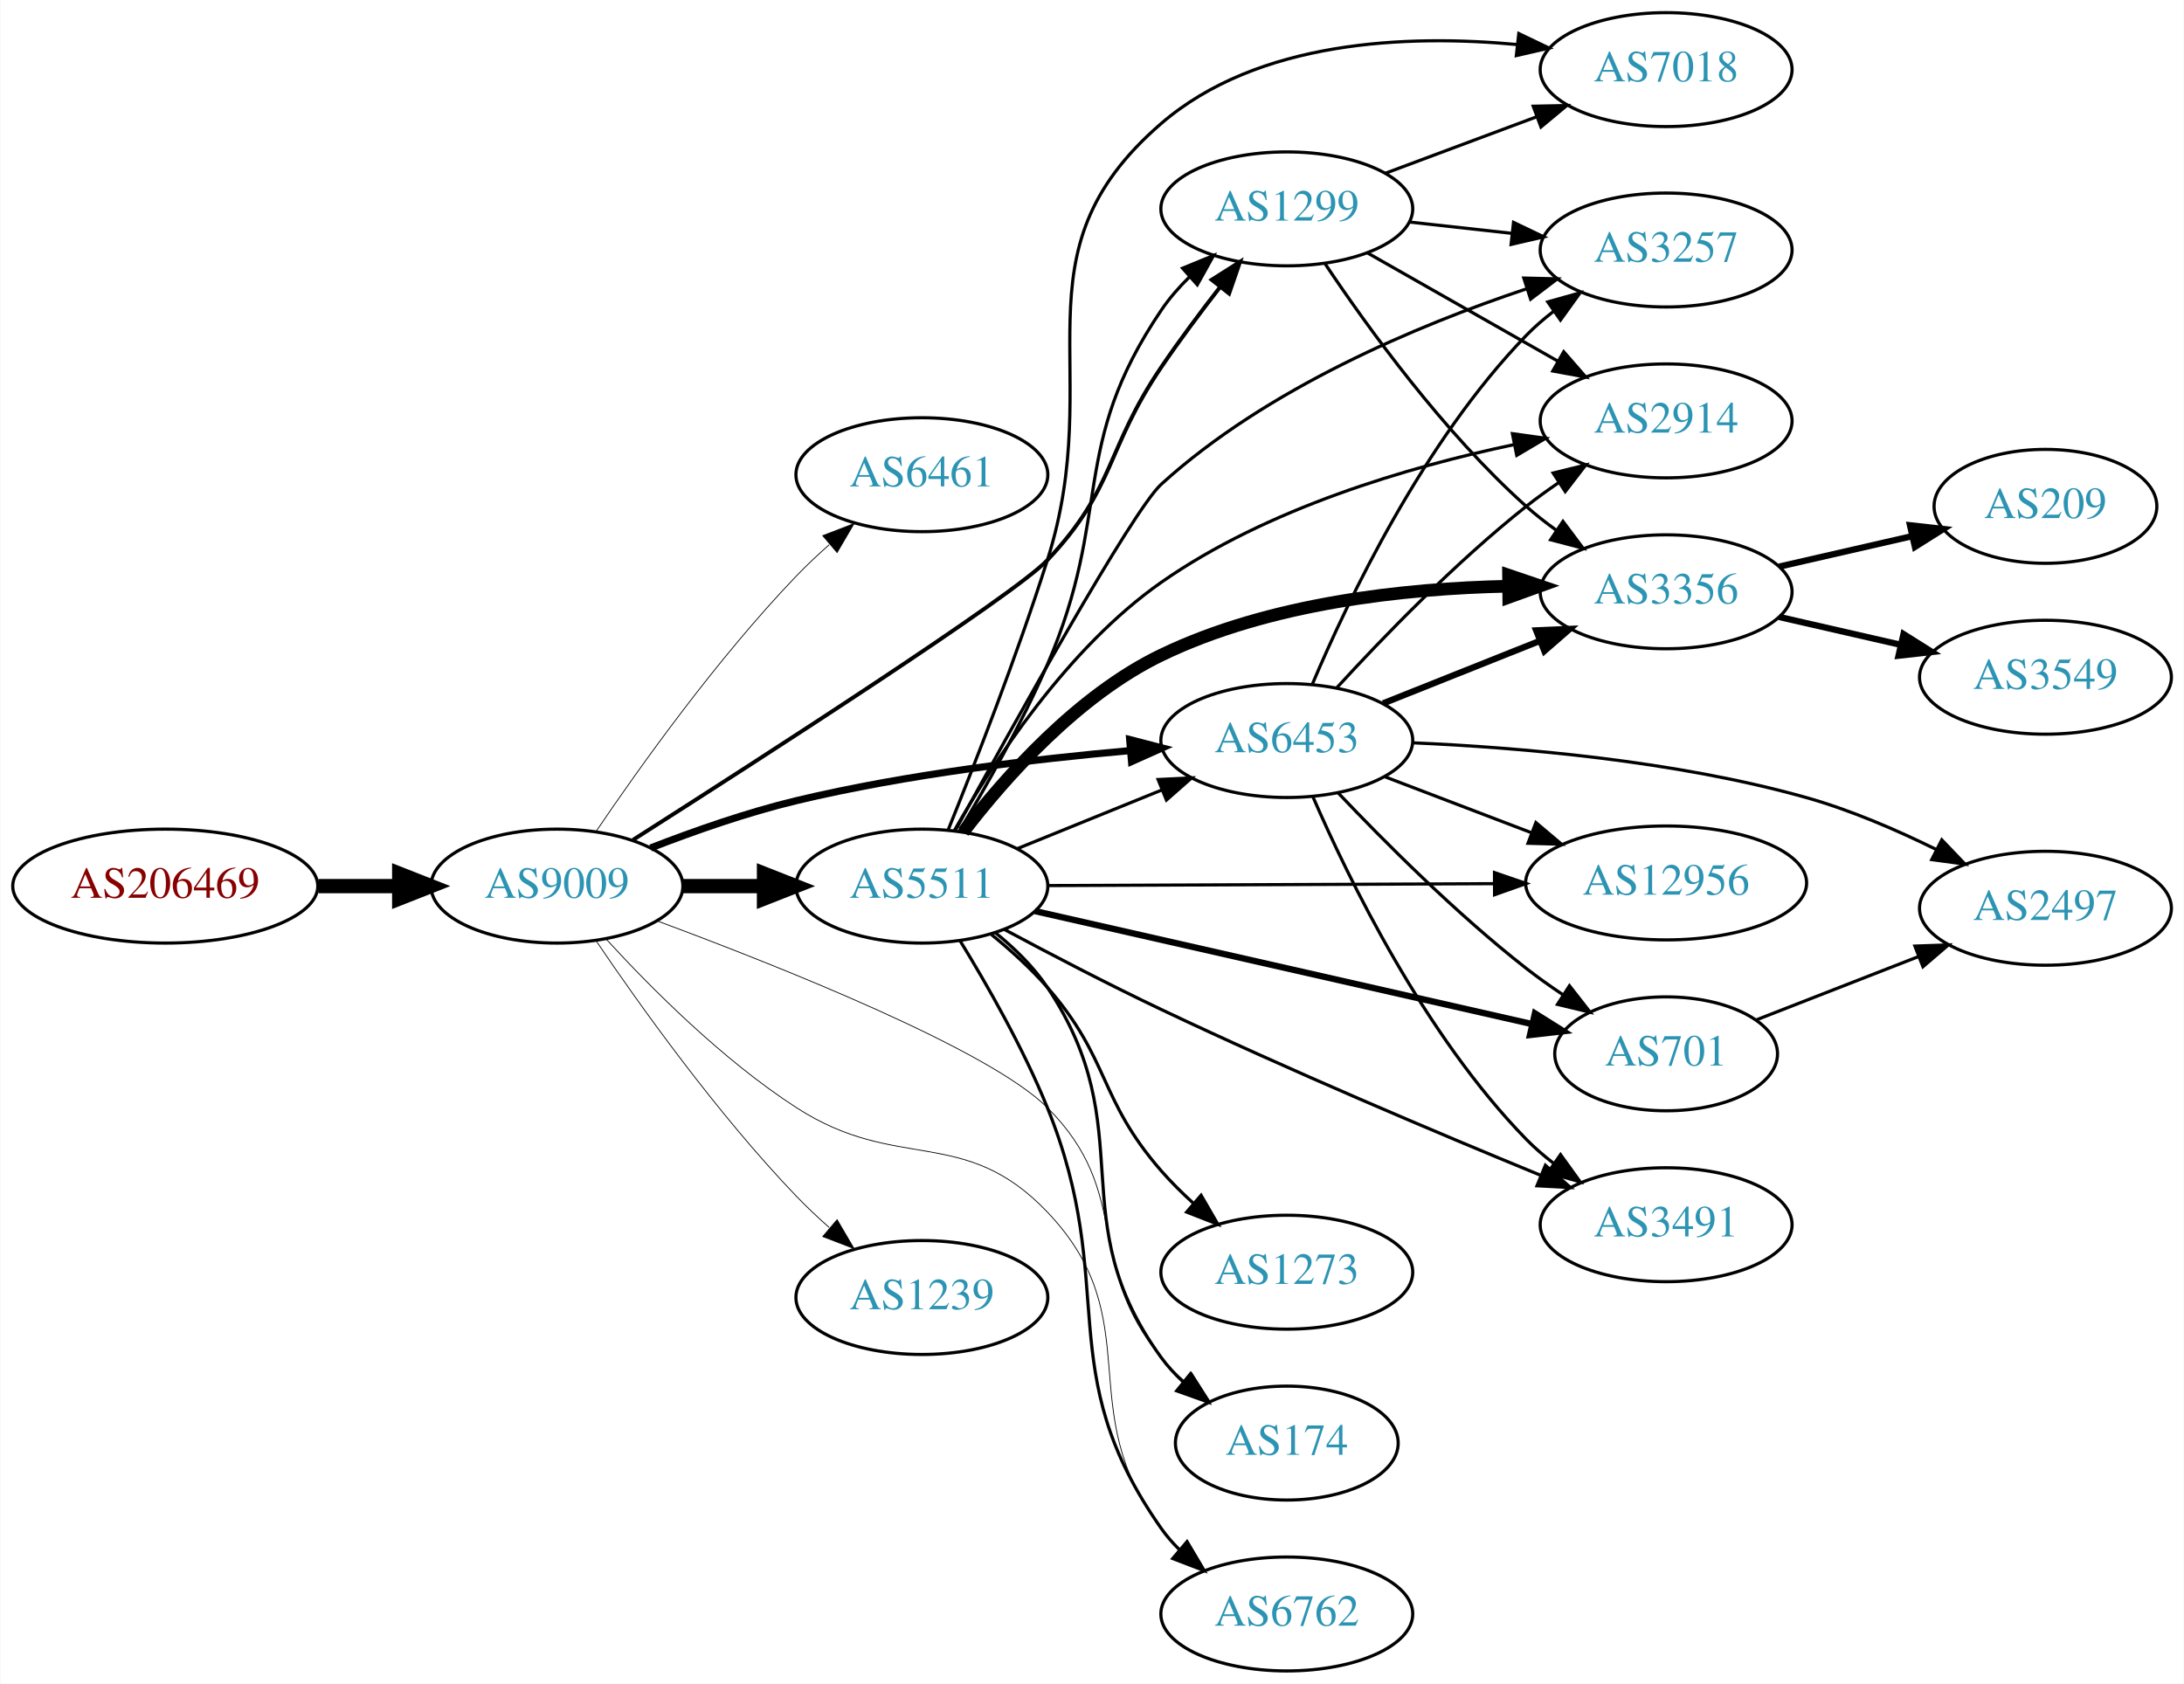
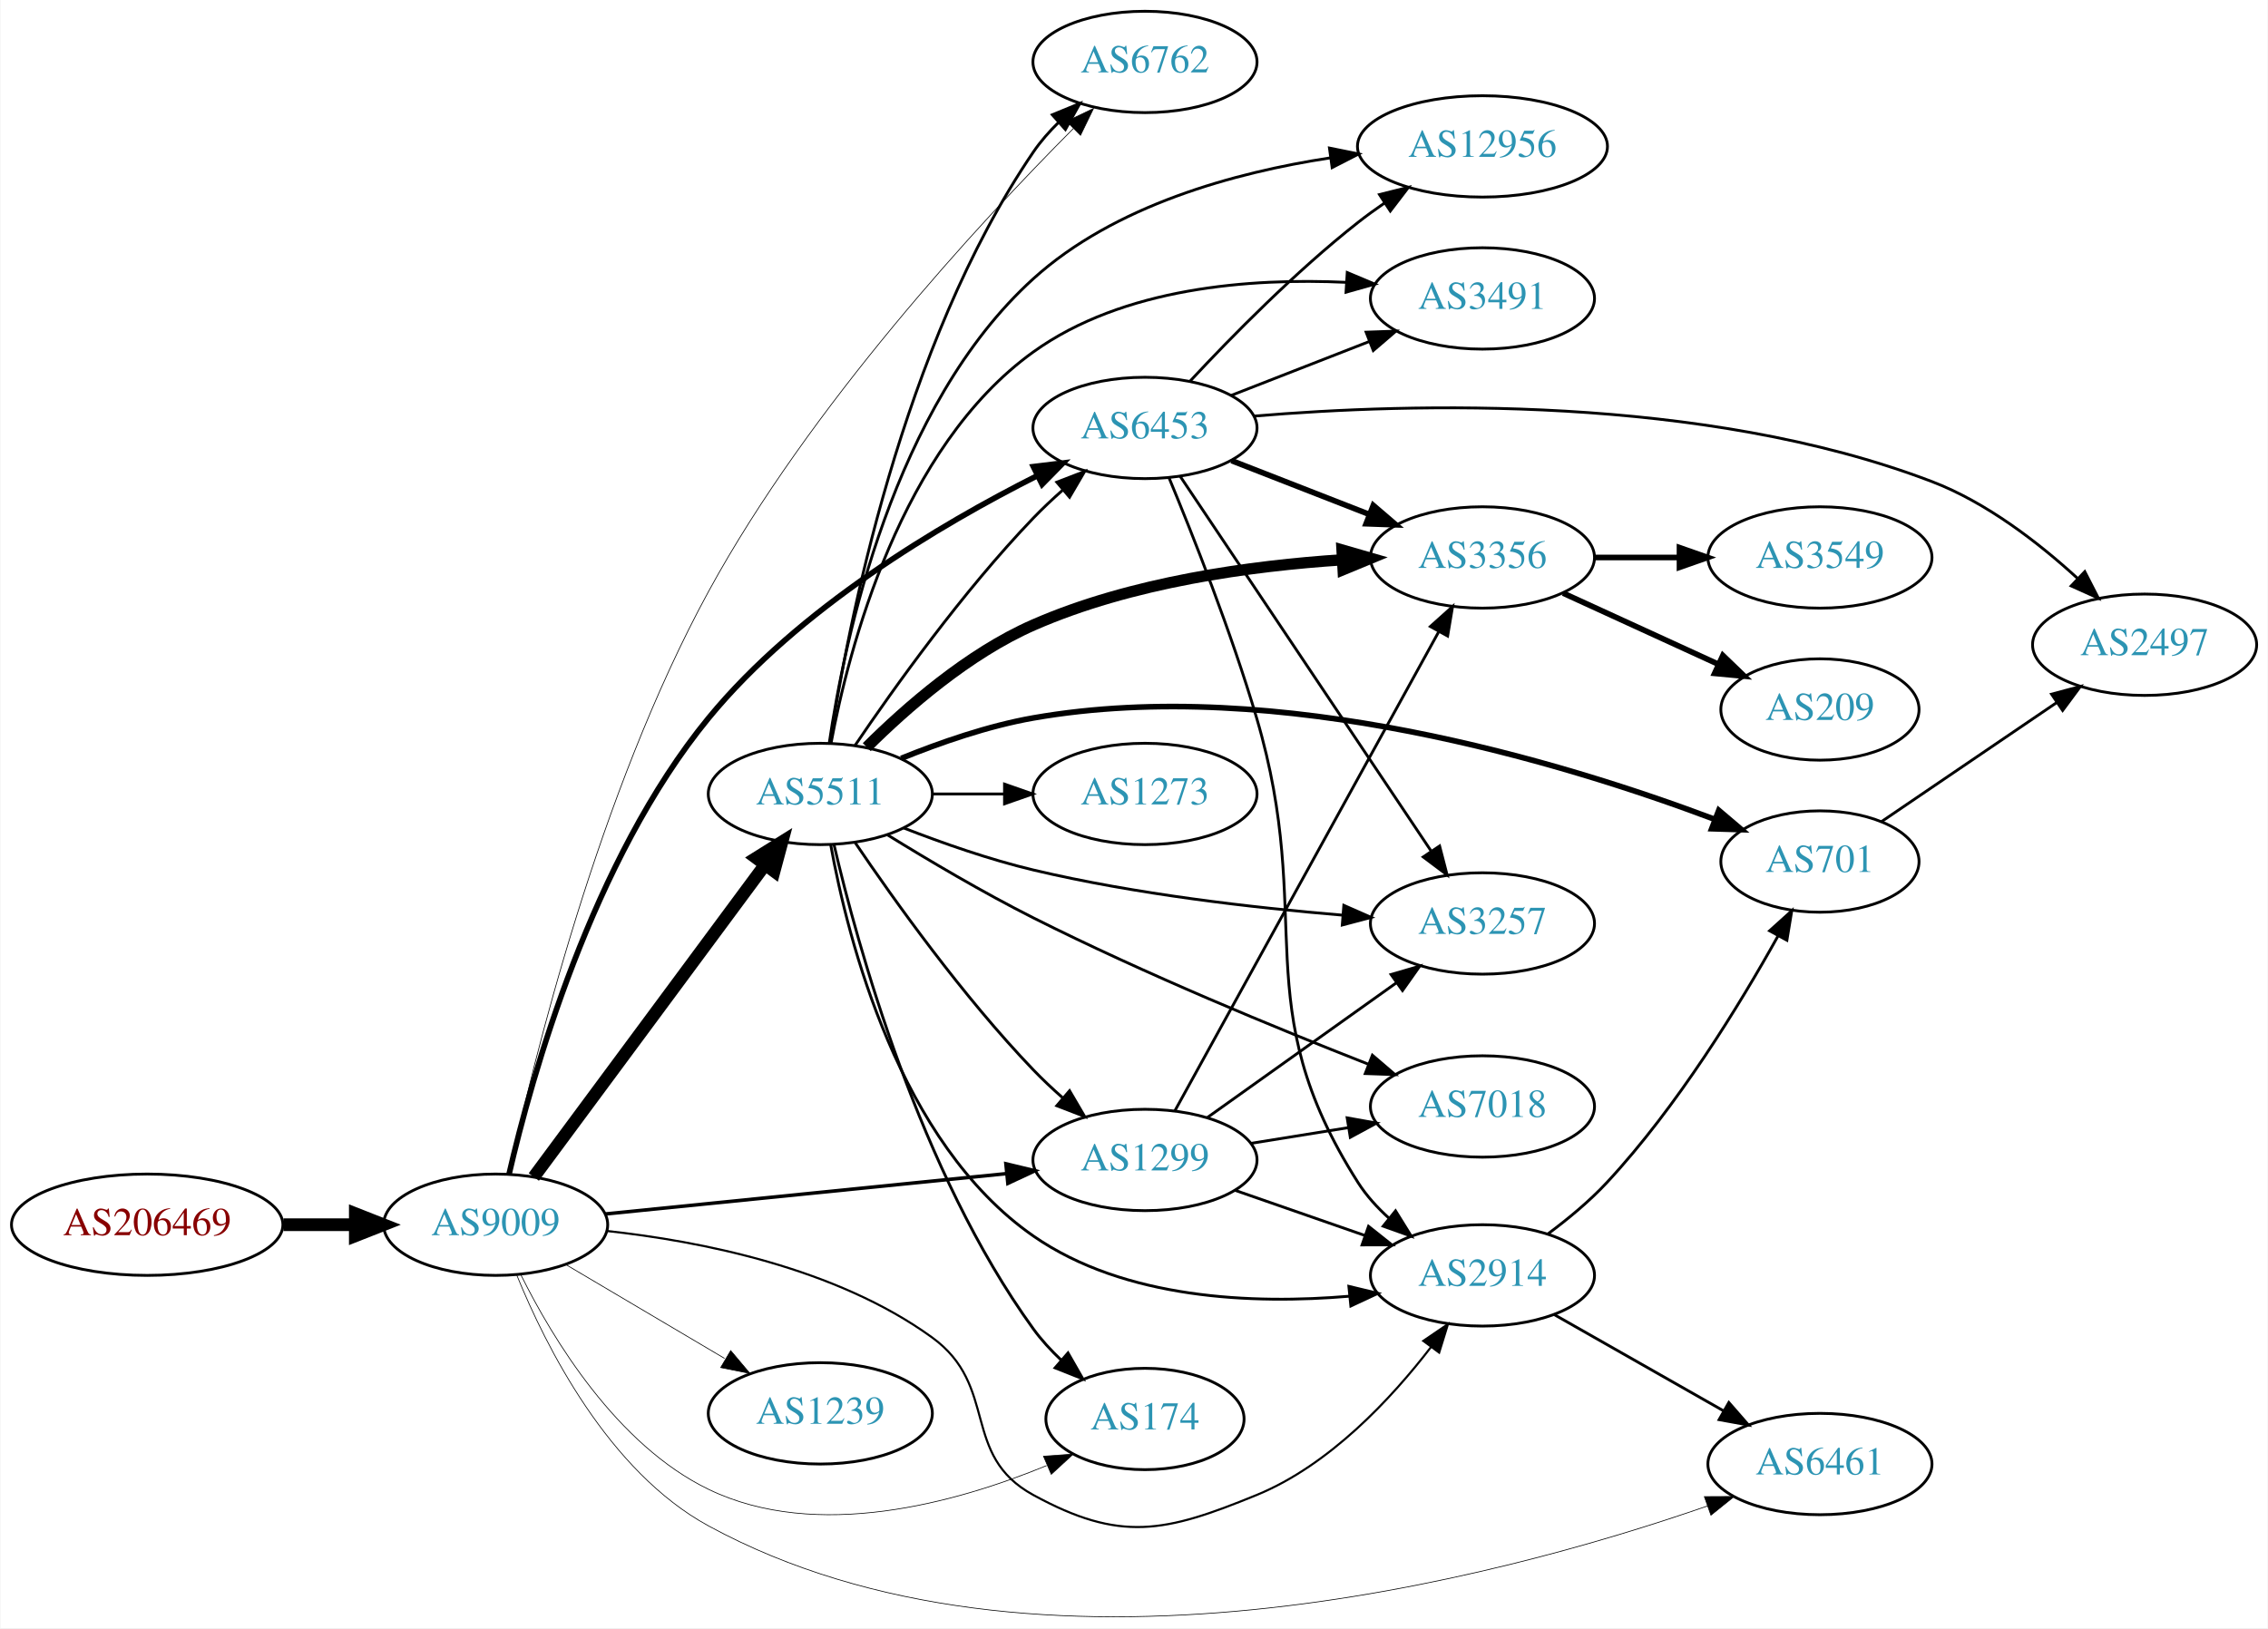
- <svg xmlns="http://www.w3.org/2000/svg" xmlns:xlink="http://www.w3.org/1999/xlink" width="690pt" height="532pt" viewBox="0.00 0.00 689.76 532.00">
-   <g id="graph0" class="graph" transform="scale(1 1) rotate(0) translate(4 528)">
-     <polygon fill="white" stroke="none" points="-4,4 -4,-528 685.755,-528 685.755,4 -4,4" />
+ <svg xmlns="http://www.w3.org/2000/svg" xmlns:xlink="http://www.w3.org/1999/xlink" width="805pt" height="578pt" viewBox="0.00 0.00 805.05 578.28">
+   <g id="graph0" class="graph" transform="scale(1 1) rotate(0) translate(4 574.276)">
+     <polygon fill="white" stroke="none" points="-4,4 -4,-574.276 801.048,-574.276 801.048,4 -4,4" />
    <g id="node1" class="node">
      <g id="a_node1">
        <a xlink:href="/asn/206469" xlink:title="AS206469 ~ Networked Creativity LLP [AT]">
-           <ellipse fill="#ffffff" stroke="black" cx="48.096" cy="-248" rx="48.192" ry="18" />
-           <text text-anchor="middle" x="48.096" y="-244.3" font-family="Times,serif" font-size="14.00" fill="#880000">AS206469</text>
+           <ellipse fill="#ffffff" stroke="black" cx="48.096" cy="-139.276" rx="48.192" ry="18" />
+           <text text-anchor="middle" x="48.096" y="-135.576" font-family="Times,serif" font-size="14.00" fill="#880000">AS206469</text>
        </a>
      </g>
    </g>
    <g id="node2" class="node">
      <g id="a_node2">
        <a xlink:href="/asn/9009" xlink:title="AS9009 ~ M247 Ltd [GB]">
-           <ellipse fill="#ffffff" stroke="black" cx="171.838" cy="-248" rx="39.794" ry="18" />
-           <text text-anchor="middle" x="171.838" y="-244.3" font-family="Times,serif" font-size="14.00" fill="#2c94b3">AS9009</text>
+           <ellipse fill="#ffffff" stroke="black" cx="171.838" cy="-139.276" rx="39.794" ry="18" />
+           <text text-anchor="middle" x="171.838" y="-135.576" font-family="Times,serif" font-size="14.00" fill="#2c94b3">AS9009</text>
        </a>
      </g>
    </g>
    <g id="edge1" class="edge">
-       <path fill="none" stroke="black" stroke-width="4.5" d="M96.513,-248C104.867,-248 113.577,-248 121.969,-248" />
-       <polygon fill="black" stroke="black" stroke-width="4.5" points="122.004,-251.938 132.004,-248 122.004,-244.063 122.004,-251.938" />
+       <path fill="none" stroke="black" stroke-width="4.5" d="M96.513,-139.276C104.867,-139.276 113.577,-139.276 121.969,-139.276" />
+       <polygon fill="black" stroke="black" stroke-width="4.5" points="122.004,-143.213 132.004,-139.276 122.004,-135.338 122.004,-143.213" />
    </g>
    <g id="node3" class="node">
      <g id="a_node3">
-         <a xlink:href="/asn/6461" xlink:title="AS6461 ~ Zayo Bandwidth [US]">
-           <ellipse fill="#ffffff" stroke="black" cx="287.131" cy="-378" rx="39.794" ry="18" />
-           <text text-anchor="middle" x="287.131" y="-374.3" font-family="Times,serif" font-size="14.00" fill="#2c94b3">AS6461</text>
+         <a xlink:href="/asn/1299" xlink:title="AS1299 ~ Telia Carrier [EU]">
+           <ellipse fill="#ffffff" stroke="black" cx="402.424" cy="-162.276" rx="39.794" ry="18" />
+           <text text-anchor="middle" x="402.424" y="-158.576" font-family="Times,serif" font-size="14.00" fill="#2c94b3">AS1299</text>
        </a>
      </g>
    </g>
    <g id="edge2" class="edge">
-       <path fill="none" stroke="black" stroke-width="0.25" d="M184.168,-265.229C197.938,-285.57 222.451,-319.928 247.484,-346 250.693,-349.342 254.237,-352.677 257.838,-355.863" />
-       <polygon fill="black" stroke="black" stroke-width="0.25" points="255.817,-358.738 265.704,-362.545 260.349,-353.404 255.817,-358.738" />
+       <path fill="none" stroke="black" stroke-width="1.25" d="M210.841,-143.1C249.896,-147.029 310.823,-153.16 353.238,-157.427" />
+       <polygon fill="black" stroke="black" stroke-width="1.25" points="353.03,-160.924 363.33,-158.443 353.731,-153.959 353.03,-160.924" />
    </g>
    <g id="node4" class="node">
      <g id="a_node4">
-         <a xlink:href="/asn/1299" xlink:title="AS1299 ~ Telia Carrier [EU]">
-           <ellipse fill="#ffffff" stroke="black" cx="402.424" cy="-462" rx="39.794" ry="18" />
-           <text text-anchor="middle" x="402.424" y="-458.3" font-family="Times,serif" font-size="14.00" fill="#2c94b3">AS1299</text>
+         <a xlink:href="/asn/6453" xlink:title="AS6453 ~ TATA COMMUNICATIONS (AMERICA) INC [US]">
+           <ellipse fill="#ffffff" stroke="black" cx="402.424" cy="-422.276" rx="39.794" ry="18" />
+           <text text-anchor="middle" x="402.424" y="-418.576" font-family="Times,serif" font-size="14.00" fill="#2c94b3">AS6453</text>
        </a>
      </g>
    </g>
    <g id="edge3" class="edge">
-       <path fill="none" stroke="black" stroke-width="1.25" d="M195.848,-262.592C236.152,-288.268 316.259,-339.869 326.777,-351 348.399,-373.88 345.117,-385.94 362.777,-412 368.533,-420.493 375.241,-429.454 381.437,-437.406" />
-       <polygon fill="black" stroke="black" stroke-width="1.25" points="378.702,-439.59 387.647,-445.267 384.194,-435.251 378.702,-439.59" />
+       <path fill="none" stroke="black" stroke-width="2" d="M176.588,-157.174C184.562,-191.727 205.961,-268.668 247.484,-319.276 279.366,-358.132 329.703,-387.937 364.074,-405.258" />
+       <polygon fill="black" stroke="black" stroke-width="2" points="362.799,-408.532 373.316,-409.81 365.891,-402.252 362.799,-408.532" />
    </g>
    <g id="node5" class="node">
      <g id="a_node5">
-         <a xlink:href="/asn/1239" xlink:title="AS1239 ~ Sprint [US]">
-           <ellipse fill="#ffffff" stroke="black" cx="287.131" cy="-118" rx="39.794" ry="18" />
-           <text text-anchor="middle" x="287.131" y="-114.3" font-family="Times,serif" font-size="14.00" fill="#2c94b3">AS1239</text>
+         <a xlink:href="/asn/5511" xlink:title="AS5511 ~ Orange S.A. [FR]">
+           <ellipse fill="#ffffff" stroke="black" cx="287.131" cy="-292.276" rx="39.794" ry="18" />
+           <text text-anchor="middle" x="287.131" y="-288.576" font-family="Times,serif" font-size="14.00" fill="#2c94b3">AS5511</text>
        </a>
      </g>
    </g>
    <g id="edge4" class="edge">
-       <path fill="none" stroke="black" stroke-width="0.25" d="M184.168,-230.771C197.938,-210.43 222.451,-176.072 247.484,-150 250.693,-146.658 254.237,-143.323 257.838,-140.137" />
-       <polygon fill="black" stroke="black" stroke-width="0.25" points="260.349,-142.596 265.704,-133.455 255.817,-137.262 260.349,-142.596" />
+       <path fill="none" stroke="black" stroke-width="4.5" d="M185.395,-156.234C205.301,-183.116 244.216,-235.67 267.419,-267.005" />
+       <polygon fill="black" stroke="black" stroke-width="4.5" points="264.402,-269.548 273.517,-275.242 270.731,-264.862 264.402,-269.548" />
    </g>
    <g id="node6" class="node">
      <g id="a_node6">
-         <a xlink:href="/asn/6453" xlink:title="AS6453 ~ TATA COMMUNICATIONS (AMERICA) INC [US]">
-           <ellipse fill="#ffffff" stroke="black" cx="402.424" cy="-294" rx="39.794" ry="18" />
-           <text text-anchor="middle" x="402.424" y="-290.3" font-family="Times,serif" font-size="14.00" fill="#2c94b3">AS6453</text>
+         <a xlink:href="/asn/6762" xlink:title="AS6762 ~ TELECOM ITALIA SPARKLE S.p.A. [IT]">
+           <ellipse fill="#ffffff" stroke="black" cx="402.424" cy="-552.276" rx="39.794" ry="18" />
+           <text text-anchor="middle" x="402.424" y="-548.576" font-family="Times,serif" font-size="14.00" fill="#2c94b3">AS6762</text>
        </a>
      </g>
    </g>
    <g id="edge5" class="edge">
-       <path fill="none" stroke="black" stroke-width="2.25" d="M201.445,-260.054C215.153,-265.386 231.937,-271.279 247.484,-275 282.307,-283.335 322.486,-288.137 353.062,-290.828" />
-       <polygon fill="black" stroke="black" stroke-width="2.25" points="352.785,-294.317 363.042,-291.662 353.368,-287.341 352.785,-294.317" />
+       <path fill="none" stroke="black" stroke-width="0.25" d="M176.522,-157.376C185.028,-196.783 208.358,-292.56 247.484,-364.276 283.36,-430.034 343.531,-495.02 377.033,-528.667" />
+       <polygon fill="black" stroke="black" stroke-width="0.25" points="374.596,-531.18 384.154,-535.75 379.532,-526.217 374.596,-531.18" />
    </g>
    <g id="node7" class="node">
      <g id="a_node7">
-         <a xlink:href="/asn/174" xlink:title="AS174 ~ Cogent Communications [US]">
-           <ellipse fill="#ffffff" stroke="black" cx="402.424" cy="-72" rx="35.194" ry="18" />
-           <text text-anchor="middle" x="402.424" y="-68.3" font-family="Times,serif" font-size="14.00" fill="#2c94b3">AS174</text>
+         <a xlink:href="/asn/2914" xlink:title="AS2914 ~ NTT America, Inc. [US]">
+           <ellipse fill="#ffffff" stroke="black" cx="522.266" cy="-121.276" rx="39.794" ry="18" />
+           <text text-anchor="middle" x="522.266" y="-117.576" font-family="Times,serif" font-size="14.00" fill="#2c94b3">AS2914</text>
        </a>
      </g>
    </g>
    <g id="edge6" class="edge">
-       <path fill="none" stroke="black" stroke-width="0.25" d="M203.524,-236.99C242.968,-222.35 308.553,-196.209 326.777,-178 354.072,-150.727 338.09,-128.653 362.777,-99 364.925,-96.421 367.375,-93.976 369.977,-91.687" />
-       <polygon fill="black" stroke="black" stroke-width="0.25" points="372.384,-94.247 378.084,-85.316 368.059,-88.743 372.384,-94.247" />
+       <path fill="none" stroke="black" stroke-width="0.75" d="M211.255,-137.061C244.574,-133.444 292.673,-123.977 326.777,-99.276 350.74,-81.92 336.808,-57.454 362.777,-43.276 393.709,-26.389 409.461,-29.913 442.07,-43.276 467.931,-53.873 489.877,-77.442 504.062,-95.915" />
+       <polygon fill="black" stroke="black" stroke-width="0.75" points="501.262,-98.016 510.019,-103.979 506.892,-93.856 501.262,-98.016" />
    </g>
    <g id="node8" class="node">
      <g id="a_node8">
-         <a xlink:href="/asn/5511" xlink:title="AS5511 ~ Orange S.A. [FR]">
-           <ellipse fill="#ffffff" stroke="black" cx="287.131" cy="-248" rx="39.794" ry="18" />
-           <text text-anchor="middle" x="287.131" y="-244.3" font-family="Times,serif" font-size="14.00" fill="#2c94b3">AS5511</text>
+         <a xlink:href="/asn/1239" xlink:title="AS1239 ~ Sprint [US]">
+           <ellipse fill="#ffffff" stroke="black" cx="287.131" cy="-72.276" rx="39.794" ry="18" />
+           <text text-anchor="middle" x="287.131" y="-68.576" font-family="Times,serif" font-size="14.00" fill="#2c94b3">AS1239</text>
        </a>
      </g>
    </g>
    <g id="edge7" class="edge">
-       <path fill="none" stroke="black" stroke-width="4.5" d="M211.51,-248C219.713,-248 228.477,-248 237.009,-248" />
-       <polygon fill="black" stroke="black" stroke-width="4.5" points="237.248,-251.938 247.248,-248 237.248,-244.063 237.248,-251.938" />
+       <path fill="none" stroke="black" stroke-width="0.25" d="M196.864,-125.067C213.237,-115.384 235.124,-102.441 253.128,-91.793" />
+       <polygon fill="black" stroke="black" stroke-width="0.25" points="255.313,-94.567 262.139,-86.464 251.75,-88.542 255.313,-94.567" />
    </g>
    <g id="node9" class="node">
      <g id="a_node9">
-         <a xlink:href="/asn/6762" xlink:title="AS6762 ~ TELECOM ITALIA SPARKLE S.p.A. [IT]">
-           <ellipse fill="#ffffff" stroke="black" cx="402.424" cy="-18" rx="39.794" ry="18" />
-           <text text-anchor="middle" x="402.424" y="-14.3" font-family="Times,serif" font-size="14.00" fill="#2c94b3">AS6762</text>
+         <a xlink:href="/asn/6461" xlink:title="AS6461 ~ Zayo Bandwidth [US]">
+           <ellipse fill="#ffffff" stroke="black" cx="642.109" cy="-54.276" rx="39.794" ry="18" />
+           <text text-anchor="middle" x="642.109" y="-50.576" font-family="Times,serif" font-size="14.00" fill="#2c94b3">AS6461</text>
        </a>
      </g>
    </g>
    <g id="edge8" class="edge">
-       <path fill="none" stroke="black" stroke-width="0.25" d="M187.455,-231.188C201.581,-215.748 224.208,-193.045 247.484,-178 279.542,-157.279 300.453,-172.642 326.777,-145 359.354,-110.793 334.068,-82.511 362.777,-45 364.55,-42.685 366.577,-40.491 368.754,-38.429" />
-       <polygon fill="black" stroke="black" stroke-width="0.25" points="371.111,-41.022 376.581,-31.948 366.646,-35.63 371.111,-41.022" />
+       <path fill="none" stroke="black" stroke-width="0.25" d="M179.369,-121.316C189.564,-96.243 211.868,-51.648 247.484,-32.276 363.431,30.791 528.055,-13.641 602.227,-39.403" />
+       <polygon fill="black" stroke="black" stroke-width="0.25" points="601.063,-42.704 611.658,-42.749 603.403,-36.107 601.063,-42.704" />
    </g>
    <g id="node10" class="node">
      <g id="a_node10">
-         <a xlink:href="/asn/7018" xlink:title="AS7018 ~ AT&amp;T Services, Inc. [US]">
-           <ellipse fill="#ffffff" stroke="black" cx="522.266" cy="-506" rx="39.794" ry="18" />
-           <text text-anchor="middle" x="522.266" y="-502.3" font-family="Times,serif" font-size="14.00" fill="#2c94b3">AS7018</text>
+         <a xlink:href="/asn/174" xlink:title="AS174 ~ Cogent Communications [US]">
+           <ellipse fill="#ffffff" stroke="black" cx="402.424" cy="-70.276" rx="35.194" ry="18" />
+           <text text-anchor="middle" x="402.424" y="-66.576" font-family="Times,serif" font-size="14.00" fill="#2c94b3">AS174</text>
        </a>
      </g>
    </g>
    <g id="edge9" class="edge">
-       <path fill="none" stroke="black" d="M433.465,-473.217C448.035,-478.657 465.734,-485.265 481.414,-491.12" />
-       <polygon fill="black" stroke="black" points="480.277,-494.431 490.87,-494.651 482.726,-487.874 480.277,-494.431" />
+       <path fill="none" stroke="black" stroke-width="0.25" d="M180.857,-121.374C192.081,-98.802 214.831,-61.042 247.484,-45.276 285.822,-26.765 335.138,-40.424 367.484,-53.718" />
+       <polygon fill="black" stroke="black" stroke-width="0.25" points="366.378,-57.053 376.946,-57.796 369.148,-50.624 366.378,-57.053" />
+     </g>
+     <g id="edge35" class="edge">
+       <path fill="none" stroke="black" d="M434.386,-151.504C448.482,-146.599 465.359,-140.727 480.472,-135.469" />
+       <polygon fill="black" stroke="black" points="481.808,-138.71 490.102,-132.118 479.508,-132.099 481.808,-138.71" />
    </g>
    <g id="node11" class="node">
      <g id="a_node11">
+         <a xlink:href="/asn/3356" xlink:title="AS3356 ~ Level 3 Parent, LLC [US]">
+           <ellipse fill="#ffffff" stroke="black" cx="522.266" cy="-376.276" rx="39.794" ry="18" />
+           <text text-anchor="middle" x="522.266" y="-372.576" font-family="Times,serif" font-size="14.00" fill="#2c94b3">AS3356</text>
+         </a>
+       </g>
+     </g>
+     <g id="edge32" class="edge">
+       <path fill="none" stroke="black" d="M413.067,-179.788C433.706,-217.267 482.258,-305.437 506.688,-349.801" />
+       <polygon fill="black" stroke="black" points="503.765,-351.75 511.655,-358.821 509.897,-348.373 503.765,-351.75" />
+     </g>
+     <g id="node14" class="node">
+       <g id="a_node14">
        <a xlink:href="/asn/3257" xlink:title="AS3257 ~ GTT [DE]">
-           <ellipse fill="#ffffff" stroke="black" cx="522.266" cy="-449" rx="39.794" ry="18" />
-           <text text-anchor="middle" x="522.266" y="-445.3" font-family="Times,serif" font-size="14.00" fill="#2c94b3">AS3257</text>
-         </a>
-       </g>
+           <ellipse fill="#ffffff" stroke="black" cx="522.266" cy="-246.276" rx="39.794" ry="18" />
+           <text text-anchor="middle" x="522.266" y="-242.576" font-family="Times,serif" font-size="14.00" fill="#2c94b3">AS3257</text>
+         </a>
+       </g>
+     </g>
+     <g id="edge34" class="edge">
+       <path fill="none" stroke="black" d="M424.492,-177.293C443.228,-190.649 470.819,-210.316 491.751,-225.237" />
+       <polygon fill="black" stroke="black" points="489.809,-228.151 499.984,-231.105 493.872,-222.451 489.809,-228.151" />
+     </g>
+     <g id="node18" class="node">
+       <g id="a_node18">
+         <a xlink:href="/asn/7018" xlink:title="AS7018 ~ AT&amp;T Services, Inc. [US]">
+           <ellipse fill="#ffffff" stroke="black" cx="522.266" cy="-181.276" rx="39.794" ry="18" />
+           <text text-anchor="middle" x="522.266" y="-177.576" font-family="Times,serif" font-size="14.00" fill="#2c94b3">AS7018</text>
+         </a>
+       </g>
+     </g>
+     <g id="edge33" class="edge">
+       <path fill="none" stroke="black" d="M440.064,-168.183C451.038,-169.953 463.221,-171.917 474.742,-173.775" />
+       <polygon fill="black" stroke="black" points="474.219,-177.235 484.649,-175.372 475.334,-170.325 474.219,-177.235" />
+     </g>
+     <g id="edge11" class="edge">
+       <path fill="none" stroke="black" d="M410.917,-404.677C419.349,-384.379 433.045,-349.868 442.07,-319.276 463.309,-247.285 437.78,-217.604 478.07,-154.276 481.047,-149.598 484.932,-145.329 489.152,-141.528" />
+       <polygon fill="black" stroke="black" points="491.403,-144.208 496.986,-135.204 487.006,-138.762 491.403,-144.208" />
    </g>
    <g id="edge10" class="edge">
-       <path fill="none" stroke="black" d="M441.034,-457.851C451.345,-456.713 462.662,-455.465 473.463,-454.274" />
-       <polygon fill="black" stroke="black" points="474.054,-457.73 483.609,-453.154 473.286,-450.772 474.054,-457.73" />
+       <path fill="none" stroke="black" stroke-width="2" d="M433.161,-410.668C447.954,-404.893 466.032,-397.837 481.953,-391.622" />
+       <polygon fill="black" stroke="black" stroke-width="2" points="483.497,-394.777 491.539,-387.88 480.951,-388.256 483.497,-394.777" />
    </g>
    <g id="node12" class="node">
      <g id="a_node12">
-         <a xlink:href="/asn/2914" xlink:title="AS2914 ~ NTT America, Inc. [US]">
-           <ellipse fill="#ffffff" stroke="black" cx="522.266" cy="-395" rx="39.794" ry="18" />
-           <text text-anchor="middle" x="522.266" y="-391.3" font-family="Times,serif" font-size="14.00" fill="#2c94b3">AS2914</text>
-         </a>
-       </g>
-     </g>
-     <g id="edge11" class="edge">
-       <path fill="none" stroke="black" d="M427.841,-448.118C445.301,-438.191 469.001,-424.716 488.162,-413.822" />
-       <polygon fill="black" stroke="black" points="489.917,-416.85 496.881,-408.865 486.458,-410.765 489.917,-416.85" />
+         <a xlink:href="/asn/12956" xlink:title="AS12956 ~ TELXIUS [ES]">
+           <ellipse fill="#ffffff" stroke="black" cx="522.266" cy="-522.276" rx="44.393" ry="18" />
+           <text text-anchor="middle" x="522.266" y="-518.576" font-family="Times,serif" font-size="14.00" fill="#2c94b3">AS12956</text>
+         </a>
+       </g>
+     </g>
+     <g id="edge12" class="edge">
+       <path fill="none" stroke="black" d="M418.521,-438.988C432.987,-454.511 455.844,-477.795 478.07,-495.276 481.025,-497.599 484.189,-499.896 487.411,-502.109" />
+       <polygon fill="black" stroke="black" points="485.696,-505.17 495.975,-507.74 489.542,-499.321 485.696,-505.17" />
    </g>
    <g id="node13" class="node">
      <g id="a_node13">
-         <a xlink:href="/asn/3356" xlink:title="AS3356 ~ Level 3 Parent, LLC [US]">
-           <ellipse fill="#ffffff" stroke="black" cx="522.266" cy="-341" rx="39.794" ry="18" />
-           <text text-anchor="middle" x="522.266" y="-337.3" font-family="Times,serif" font-size="14.00" fill="#2c94b3">AS3356</text>
-         </a>
-       </g>
-     </g>
-     <g id="edge12" class="edge">
-       <path fill="none" stroke="black" d="M414.566,-444.583C427.973,-424.518 451.962,-391.325 478.07,-368 481.028,-365.358 484.275,-362.813 487.619,-360.412" />
-       <polygon fill="black" stroke="black" points="489.672,-363.249 496.022,-354.768 485.769,-357.438 489.672,-363.249" />
-     </g>
-     <g id="edge19" class="edge">
-       <path fill="none" stroke="black" d="M410.544,-311.915C421.762,-338.428 445.655,-388.574 478.07,-422 480.687,-424.698 483.625,-427.245 486.707,-429.615" />
-       <polygon fill="black" stroke="black" points="484.872,-432.603 495.073,-435.464 488.882,-426.866 484.872,-432.603" />
-     </g>
-     <g id="edge17" class="edge">
-       <path fill="none" stroke="black" d="M418.204,-310.66C432.624,-326.41 455.611,-350.212 478.07,-368 481.346,-370.594 484.884,-373.151 488.476,-375.595" />
-       <polygon fill="black" stroke="black" points="486.569,-378.53 496.857,-381.059 490.392,-372.666 486.569,-378.53" />
+         <a xlink:href="/asn/3491" xlink:title="AS3491 ~ PCCW Global, Inc. [US]">
+           <ellipse fill="#ffffff" stroke="black" cx="522.266" cy="-468.276" rx="39.794" ry="18" />
+           <text text-anchor="middle" x="522.266" y="-464.576" font-family="Times,serif" font-size="14.00" fill="#2c94b3">AS3491</text>
+         </a>
+       </g>
    </g>
    <g id="edge13" class="edge">
-       <path fill="none" stroke="black" stroke-width="2" d="M432.857,-305.739C447.761,-311.683 466.056,-318.98 482.13,-325.391" />
-       <polygon fill="black" stroke="black" stroke-width="2" points="481.215,-328.794 491.801,-329.248 483.809,-322.292 481.215,-328.794" />
-     </g>
-     <g id="node14" class="node">
-       <g id="a_node14">
-         <a xlink:href="/asn/12956" xlink:title="AS12956 ~ TELXIUS [ES]">
-           <ellipse fill="#ffffff" stroke="black" cx="522.266" cy="-249" rx="44.393" ry="18" />
-           <text text-anchor="middle" x="522.266" y="-245.3" font-family="Times,serif" font-size="14.00" fill="#2c94b3">AS12956</text>
-         </a>
-       </g>
+       <path fill="none" stroke="black" d="M433.161,-433.884C447.954,-439.658 466.032,-446.715 481.953,-452.93" />
+       <polygon fill="black" stroke="black" points="480.951,-456.296 491.539,-456.672 483.497,-449.775 480.951,-456.296" />
    </g>
    <g id="edge14" class="edge">
-       <path fill="none" stroke="black" d="M433.465,-282.528C447.45,-277.188 464.318,-270.747 479.516,-264.943" />
-       <polygon fill="black" stroke="black" points="481.122,-268.077 489.215,-261.239 478.624,-261.537 481.122,-268.077" />
+       <path fill="none" stroke="black" d="M414.938,-405.08C435.706,-374.061 479.544,-308.589 503.946,-272.144" />
+       <polygon fill="black" stroke="black" points="507.051,-273.798 509.706,-263.542 501.234,-269.904 507.051,-273.798" />
    </g>
    <g id="node15" class="node">
      <g id="a_node15">
-         <a xlink:href="/asn/701" xlink:title="AS701 ~ UUNET [US]">
-           <ellipse fill="#ffffff" stroke="black" cx="522.266" cy="-195" rx="35.194" ry="18" />
-           <text text-anchor="middle" x="522.266" y="-191.3" font-family="Times,serif" font-size="14.00" fill="#2c94b3">AS701</text>
+         <a xlink:href="/asn/2497" xlink:title="AS2497 ~ Internet Initiative Japan Inc. [JP]">
+           <ellipse fill="#ffffff" stroke="black" cx="757.402" cy="-345.276" rx="39.794" ry="18" />
+           <text text-anchor="middle" x="757.402" y="-341.576" font-family="Times,serif" font-size="14.00" fill="#2c94b3">AS2497</text>
        </a>
      </g>
    </g>
    <g id="edge15" class="edge">
-       <path fill="none" stroke="black" d="M418.562,-277.538C433.056,-262.243 455.932,-239.288 478.07,-222 481.697,-219.168 485.634,-216.372 489.605,-213.714" />
-       <polygon fill="black" stroke="black" points="491.729,-216.509 498.246,-208.156 487.942,-210.622 491.729,-216.509" />
+       <path fill="none" stroke="black" d="M441.371,-426.499C496.367,-431.133 600.524,-434.256 681.755,-403.276 701.24,-395.845 719.772,-381.502 733.497,-368.939" />
+       <polygon fill="black" stroke="black" points="736.156,-371.24 740.993,-361.814 731.334,-366.166 736.156,-371.24" />
+     </g>
+     <g id="edge19" class="edge">
+       <path fill="none" stroke="black" d="M299.461,-275.047C313.231,-254.706 337.744,-220.348 362.777,-194.276 365.986,-190.934 369.53,-187.599 373.131,-184.413" />
+       <polygon fill="black" stroke="black" points="375.642,-186.872 380.997,-177.73 371.11,-181.537 375.642,-186.872" />
+     </g>
+     <g id="edge25" class="edge">
+       <path fill="none" stroke="black" d="M299.461,-309.504C313.231,-329.846 337.744,-364.204 362.777,-390.276 365.986,-393.618 369.53,-396.952 373.131,-400.139" />
+       <polygon fill="black" stroke="black" points="371.11,-403.014 380.997,-406.821 375.642,-397.679 371.11,-403.014" />
+     </g>
+     <g id="edge26" class="edge">
+       <path fill="none" stroke="black" d="M290.554,-310.349C296.705,-350.992 315.893,-451.421 362.777,-520.276 365.328,-524.022 368.439,-527.568 371.776,-530.839" />
+       <polygon fill="black" stroke="black" points="369.513,-533.511 379.315,-537.534 374.162,-528.277 369.513,-533.511" />
+     </g>
+     <g id="edge22" class="edge">
+       <path fill="none" stroke="black" d="M290.826,-274.21C296.905,-240.502 315.076,-168.441 362.777,-135.276 395.252,-112.697 440.981,-110.997 474.979,-113.882" />
+       <polygon fill="black" stroke="black" points="474.824,-117.384 485.125,-114.907 475.527,-110.42 474.824,-117.384" />
+     </g>
+     <g id="edge23" class="edge">
+       <path fill="none" stroke="black" d="M291.985,-274.314C300.262,-238.776 322.346,-158.105 362.777,-102.276 365.629,-98.338 369.074,-94.596 372.719,-91.152" />
+       <polygon fill="black" stroke="black" points="375.09,-93.729 380.352,-84.534 370.504,-88.44 375.09,-93.729" />
+     </g>
+     <g id="edge18" class="edge">
+       <path fill="none" stroke="black" stroke-width="4" d="M303.622,-308.907C317.659,-322.869 339.636,-342.117 362.777,-352.276 397.497,-367.518 440.156,-373.334 472.466,-375.44" />
+       <polygon fill="black" stroke="black" stroke-width="4" points="472.391,-378.941 482.57,-376 472.779,-371.952 472.391,-378.941" />
+     </g>
+     <g id="edge28" class="edge">
+       <path fill="none" stroke="black" d="M290.295,-310.282C295.654,-346.844 312.928,-430.133 362.777,-475.276 391.599,-501.377 434.305,-513.015 468.127,-518.188" />
+       <polygon fill="black" stroke="black" points="467.928,-521.693 478.313,-519.595 468.886,-514.759 467.928,-521.693" />
+     </g>
+     <g id="edge29" class="edge">
+       <path fill="none" stroke="black" d="M290.923,-310.205C297.165,-343.682 315.599,-415.37 362.777,-449.276 394.694,-472.213 439.892,-475.567 473.858,-473.996" />
+       <polygon fill="black" stroke="black" points="474.248,-477.479 484.012,-473.367 473.815,-470.492 474.248,-477.479" />
+     </g>
+     <g id="edge20" class="edge">
+       <path fill="none" stroke="black" d="M316.733,-280.197C330.439,-274.86 347.224,-268.97 362.777,-265.276 398.992,-256.674 440.834,-251.869 472.43,-249.243" />
+       <polygon fill="black" stroke="black" points="473.034,-252.707 482.729,-248.434 472.485,-245.728 473.034,-252.707" />
    </g>
    <g id="node16" class="node">
      <g id="a_node16">
-         <a xlink:href="/asn/2497" xlink:title="AS2497 ~ Internet Initiative Japan Inc. [JP]">
-           <ellipse fill="#ffffff" stroke="black" cx="642.109" cy="-241" rx="39.794" ry="18" />
-           <text text-anchor="middle" x="642.109" y="-237.3" font-family="Times,serif" font-size="14.00" fill="#2c94b3">AS2497</text>
-         </a>
-       </g>
-     </g>
-     <g id="edge16" class="edge">
-       <path fill="none" stroke="black" d="M442.317,-293.276C475.783,-291.814 525.068,-287.644 566.463,-276 580.407,-272.078 594.992,-265.787 607.532,-259.613" />
-       <polygon fill="black" stroke="black" points="609.355,-262.612 616.678,-254.956 606.179,-256.374 609.355,-262.612" />
+         <a xlink:href="/asn/701" xlink:title="AS701 ~ UUNET [US]">
+           <ellipse fill="#ffffff" stroke="black" cx="642.109" cy="-268.276" rx="35.194" ry="18" />
+           <text text-anchor="middle" x="642.109" y="-264.576" font-family="Times,serif" font-size="14.00" fill="#2c94b3">AS701</text>
+         </a>
+       </g>
+     </g>
+     <g id="edge24" class="edge">
+       <path fill="none" stroke="black" stroke-width="2" d="M315.856,-304.907C329.649,-310.512 346.76,-316.468 362.777,-319.276 449.603,-334.496 551.454,-303.324 604.611,-283.317" />
+       <polygon fill="black" stroke="black" stroke-width="2" points="606.188,-286.46 614.265,-279.603 603.675,-279.927 606.188,-286.46" />
    </g>
    <g id="node17" class="node">
      <g id="a_node17">
-         <a xlink:href="/asn/3491" xlink:title="AS3491 ~ PCCW Global, Inc. [US]">
-           <ellipse fill="#ffffff" stroke="black" cx="522.266" cy="-141" rx="39.794" ry="18" />
-           <text text-anchor="middle" x="522.266" y="-137.3" font-family="Times,serif" font-size="14.00" fill="#2c94b3">AS3491</text>
-         </a>
-       </g>
-     </g>
-     <g id="edge18" class="edge">
-       <path fill="none" stroke="black" d="M410.612,-276.371C421.916,-250.279 445.919,-200.926 478.07,-168 480.696,-165.311 483.641,-162.77 486.726,-160.403" />
-       <polygon fill="black" stroke="black" points="488.901,-163.154 495.098,-154.56 484.894,-157.413 488.901,-163.154" />
-     </g>
-     <g id="edge29" class="edge">
-       <path fill="none" stroke="black" d="M298.954,-265.36C307.301,-279.242 318.741,-299.394 326.777,-318 347.51,-366 333.466,-386.702 362.777,-430 365.318,-433.753 368.423,-437.303 371.757,-440.576" />
-       <polygon fill="black" stroke="black" points="369.493,-443.247 379.292,-447.274 374.143,-438.014 369.493,-443.247" />
-     </g>
-     <g id="edge32" class="edge">
-       <path fill="none" stroke="black" d="M317.307,-259.846C331.182,-265.48 347.96,-272.292 362.869,-278.346" />
-       <polygon fill="black" stroke="black" points="361.765,-281.675 372.347,-282.194 364.398,-275.189 361.765,-281.675" />
+         <a xlink:href="/asn/1273" xlink:title="AS1273 ~ Vodafone Group PLC [EU]">
+           <ellipse fill="#ffffff" stroke="black" cx="402.424" cy="-292.276" rx="39.794" ry="18" />
+           <text text-anchor="middle" x="402.424" y="-288.576" font-family="Times,serif" font-size="14.00" fill="#2c94b3">AS1273</text>
+         </a>
+       </g>
+     </g>
+     <g id="edge21" class="edge">
+       <path fill="none" stroke="black" d="M326.803,-292.276C335.006,-292.276 343.77,-292.276 352.302,-292.276" />
+       <polygon fill="black" stroke="black" points="352.541,-295.776 362.541,-292.276 352.541,-288.776 352.541,-295.776" />
    </g>
    <g id="edge27" class="edge">
-       <path fill="none" stroke="black" d="M310.314,-233.308C316.354,-228.41 322.423,-222.519 326.777,-216 356.995,-170.757 330.736,-142.97 362.777,-99 364.754,-96.288 367.088,-93.752 369.616,-91.406" />
-       <polygon fill="black" stroke="black" points="372.031,-93.953 377.611,-84.947 367.632,-88.508 372.031,-93.953" />
-     </g>
-     <g id="edge23" class="edge">
-       <path fill="none" stroke="black" d="M299.195,-230.741C307.676,-216.914 319.177,-196.789 326.777,-178 349.742,-121.231 327.562,-95.1 362.777,-45 364.454,-42.614 366.413,-40.37 368.542,-38.274" />
-       <polygon fill="black" stroke="black" points="370.906,-40.858 376.279,-31.726 366.384,-35.515 370.906,-40.858" />
-     </g>
-     <g id="edge24" class="edge">
-       <path fill="none" stroke="black" d="M295.4,-265.667C303.628,-286.028 317.136,-320.596 326.777,-351 345.937,-411.421 314.759,-447.624 362.777,-489 393.306,-515.306 440.388,-517.185 475.311,-513.915" />
-       <polygon fill="black" stroke="black" points="475.715,-517.392 485.27,-512.814 474.946,-510.434 475.715,-517.392" />
-     </g>
-     <g id="edge28" class="edge">
-       <path fill="none" stroke="black" d="M297.67,-265.525C315.661,-298.377 353.625,-366.675 362.777,-375 396.001,-405.222 443.736,-425.223 478.125,-436.725" />
-       <polygon fill="black" stroke="black" points="477.301,-440.137 487.893,-439.885 479.455,-433.477 477.301,-440.137" />
-     </g>
-     <g id="edge31" class="edge">
-       <path fill="none" stroke="black" d="M297.358,-265.5C309.556,-287.001 333.026,-323.179 362.777,-344 396.15,-367.355 440.807,-380.452 474.212,-387.506" />
-       <polygon fill="black" stroke="black" points="473.7,-390.973 484.193,-389.507 475.076,-384.11 473.7,-390.973" />
-     </g>
-     <g id="edge22" class="edge">
-       <path fill="none" stroke="black" stroke-width="4" d="M300.237,-265.134C313.466,-282.389 336.334,-308.23 362.777,-321 396.918,-337.487 439.791,-342.069 472.335,-342.759" />
-       <polygon fill="black" stroke="black" stroke-width="4" points="472.48,-346.261 482.514,-342.857 472.548,-339.261 472.48,-346.261" />
-     </g>
-     <g id="edge33" class="edge">
-       <path fill="none" stroke="black" d="M326.89,-248.166C365.488,-248.332 425.032,-248.587 468.047,-248.772" />
-       <polygon fill="black" stroke="black" points="468.039,-252.272 478.054,-248.815 468.07,-245.272 468.039,-252.272" />
-     </g>
-     <g id="edge25" class="edge">
-       <path fill="none" stroke="black" stroke-width="2" d="M322.782,-240.123C364.675,-230.599 435.112,-214.586 479.835,-204.419" />
-       <polygon fill="black" stroke="black" stroke-width="2" points="480.817,-207.785 489.793,-202.155 479.265,-200.959 480.817,-207.785" />
-     </g>
-     <g id="edge30" class="edge">
-       <path fill="none" stroke="black" d="M313.114,-234.34C327.501,-226.627 346.003,-216.966 362.777,-209 403.097,-189.852 450.204,-169.945 482.52,-156.657" />
-       <polygon fill="black" stroke="black" points="484.123,-159.782 492.05,-152.753 481.469,-153.305 484.123,-159.782" />
-     </g>
-     <g id="node20" class="node">
-       <g id="a_node20">
-         <a xlink:href="/asn/1273" xlink:title="AS1273 ~ Vodafone Group PLC [EU]">
-           <ellipse fill="#ffffff" stroke="black" cx="402.424" cy="-126" rx="39.794" ry="18" />
-           <text text-anchor="middle" x="402.424" y="-122.3" font-family="Times,serif" font-size="14.00" fill="#2c94b3">AS1273</text>
-         </a>
-       </g>
-     </g>
-     <g id="edge26" class="edge">
-       <path fill="none" stroke="black" d="M308.905,-232.863C315.036,-227.87 321.509,-222.039 326.777,-216 346.722,-193.138 342.832,-180.862 362.777,-158 365.823,-154.509 369.272,-151.087 372.824,-147.856" />
-       <polygon fill="black" stroke="black" points="375.343,-150.307 380.65,-141.137 370.783,-144.995 375.343,-150.307" />
-     </g>
-     <g id="node18" class="node">
-       <g id="a_node18">
-         <a xlink:href="/asn/3549" xlink:title="AS3549 ~ Level 3 Parent, LLC [US]">
-           <ellipse fill="#ffffff" stroke="black" cx="642.109" cy="-314" rx="39.794" ry="18" />
-           <text text-anchor="middle" x="642.109" y="-310.3" font-family="Times,serif" font-size="14.00" fill="#2c94b3">AS3549</text>
-         </a>
-       </g>
-     </g>
-     <g id="edge20" class="edge">
-       <path fill="none" stroke="black" stroke-width="2" d="M557.986,-333.045C569.986,-330.296 583.606,-327.175 596.299,-324.267" />
-       <polygon fill="black" stroke="black" stroke-width="2" points="597.265,-327.636 606.231,-321.991 595.702,-320.813 597.265,-327.636" />
+       <path fill="none" stroke="black" d="M310.891,-277.794C325.456,-268.796 344.906,-257.271 362.777,-248.276 402.315,-228.376 449.179,-209.067 481.643,-196.331" />
+       <polygon fill="black" stroke="black" points="483.184,-199.487 491.232,-192.596 480.643,-192.964 483.184,-199.487" />
+     </g>
+     <g id="edge16" class="edge">
+       <path fill="none" stroke="black" d="M547.683,-107.393C565.143,-97.467 588.844,-83.992 608.004,-73.098" />
+       <polygon fill="black" stroke="black" points="609.76,-76.126 616.723,-68.141 606.3,-70.04 609.76,-76.126" />
+     </g>
+     <g id="edge17" class="edge">
+       <path fill="none" stroke="black" d="M545.565,-136.059C552.676,-141.342 560.293,-147.641 566.463,-154.276 591.493,-181.194 613.637,-217.431 627.178,-241.759" />
+       <polygon fill="black" stroke="black" points="624.235,-243.672 632.103,-250.768 630.377,-240.315 624.235,-243.672" />
    </g>
    <g id="node19" class="node">
      <g id="a_node19">
        <a xlink:href="/asn/209" xlink:title="AS209 ~ CenturyLink Communications, LLC [US]">
-           <ellipse fill="#ffffff" stroke="black" cx="642.109" cy="-368" rx="35.194" ry="18" />
-           <text text-anchor="middle" x="642.109" y="-364.3" font-family="Times,serif" font-size="14.00" fill="#2c94b3">AS209</text>
-         </a>
-       </g>
-     </g>
-     <g id="edge21" class="edge">
-       <path fill="none" stroke="black" stroke-width="2" d="M557.986,-348.955C571.078,-351.955 586.1,-355.396 599.741,-358.522" />
-       <polygon fill="black" stroke="black" stroke-width="2" points="599.319,-362.016 609.848,-360.838 600.883,-355.193 599.319,-362.016" />
-     </g>
-     <g id="edge34" class="edge">
-       <path fill="none" stroke="black" d="M550.598,-205.669C565.83,-211.615 585.062,-219.122 601.876,-225.685" />
-       <polygon fill="black" stroke="black" points="600.86,-229.046 611.448,-229.422 603.406,-222.525 600.86,-229.046" />
+           <ellipse fill="#ffffff" stroke="black" cx="642.109" cy="-322.276" rx="35.194" ry="18" />
+           <text text-anchor="middle" x="642.109" y="-318.576" font-family="Times,serif" font-size="14.00" fill="#2c94b3">AS209</text>
+         </a>
+       </g>
+     </g>
+     <g id="edge30" class="edge">
+       <path fill="none" stroke="black" stroke-width="2" d="M550.895,-363.615C567.311,-356.093 588.293,-346.478 605.89,-338.415" />
+       <polygon fill="black" stroke="black" stroke-width="2" points="607.634,-341.465 615.267,-334.117 604.718,-335.102 607.634,-341.465" />
+     </g>
+     <g id="node20" class="node">
+       <g id="a_node20">
+         <a xlink:href="/asn/3549" xlink:title="AS3549 ~ Level 3 Parent, LLC [US]">
+           <ellipse fill="#ffffff" stroke="black" cx="642.109" cy="-376.276" rx="39.794" ry="18" />
+           <text text-anchor="middle" x="642.109" y="-372.576" font-family="Times,serif" font-size="14.00" fill="#2c94b3">AS3549</text>
+         </a>
+       </g>
+     </g>
+     <g id="edge31" class="edge">
+       <path fill="none" stroke="black" stroke-width="2" d="M562.179,-376.276C571.732,-376.276 582.082,-376.276 592.045,-376.276" />
+       <polygon fill="black" stroke="black" stroke-width="2" points="592.237,-379.776 602.237,-376.276 592.237,-372.776 592.237,-379.776" />
+     </g>
+     <g id="edge36" class="edge">
+       <path fill="none" stroke="black" d="M663.889,-282.399C681.361,-294.274 706.568,-311.406 726.259,-324.789" />
+       <polygon fill="black" stroke="black" points="724.358,-327.729 734.596,-330.455 728.292,-321.939 724.358,-327.729" />
    </g>
  </g>
</svg>
